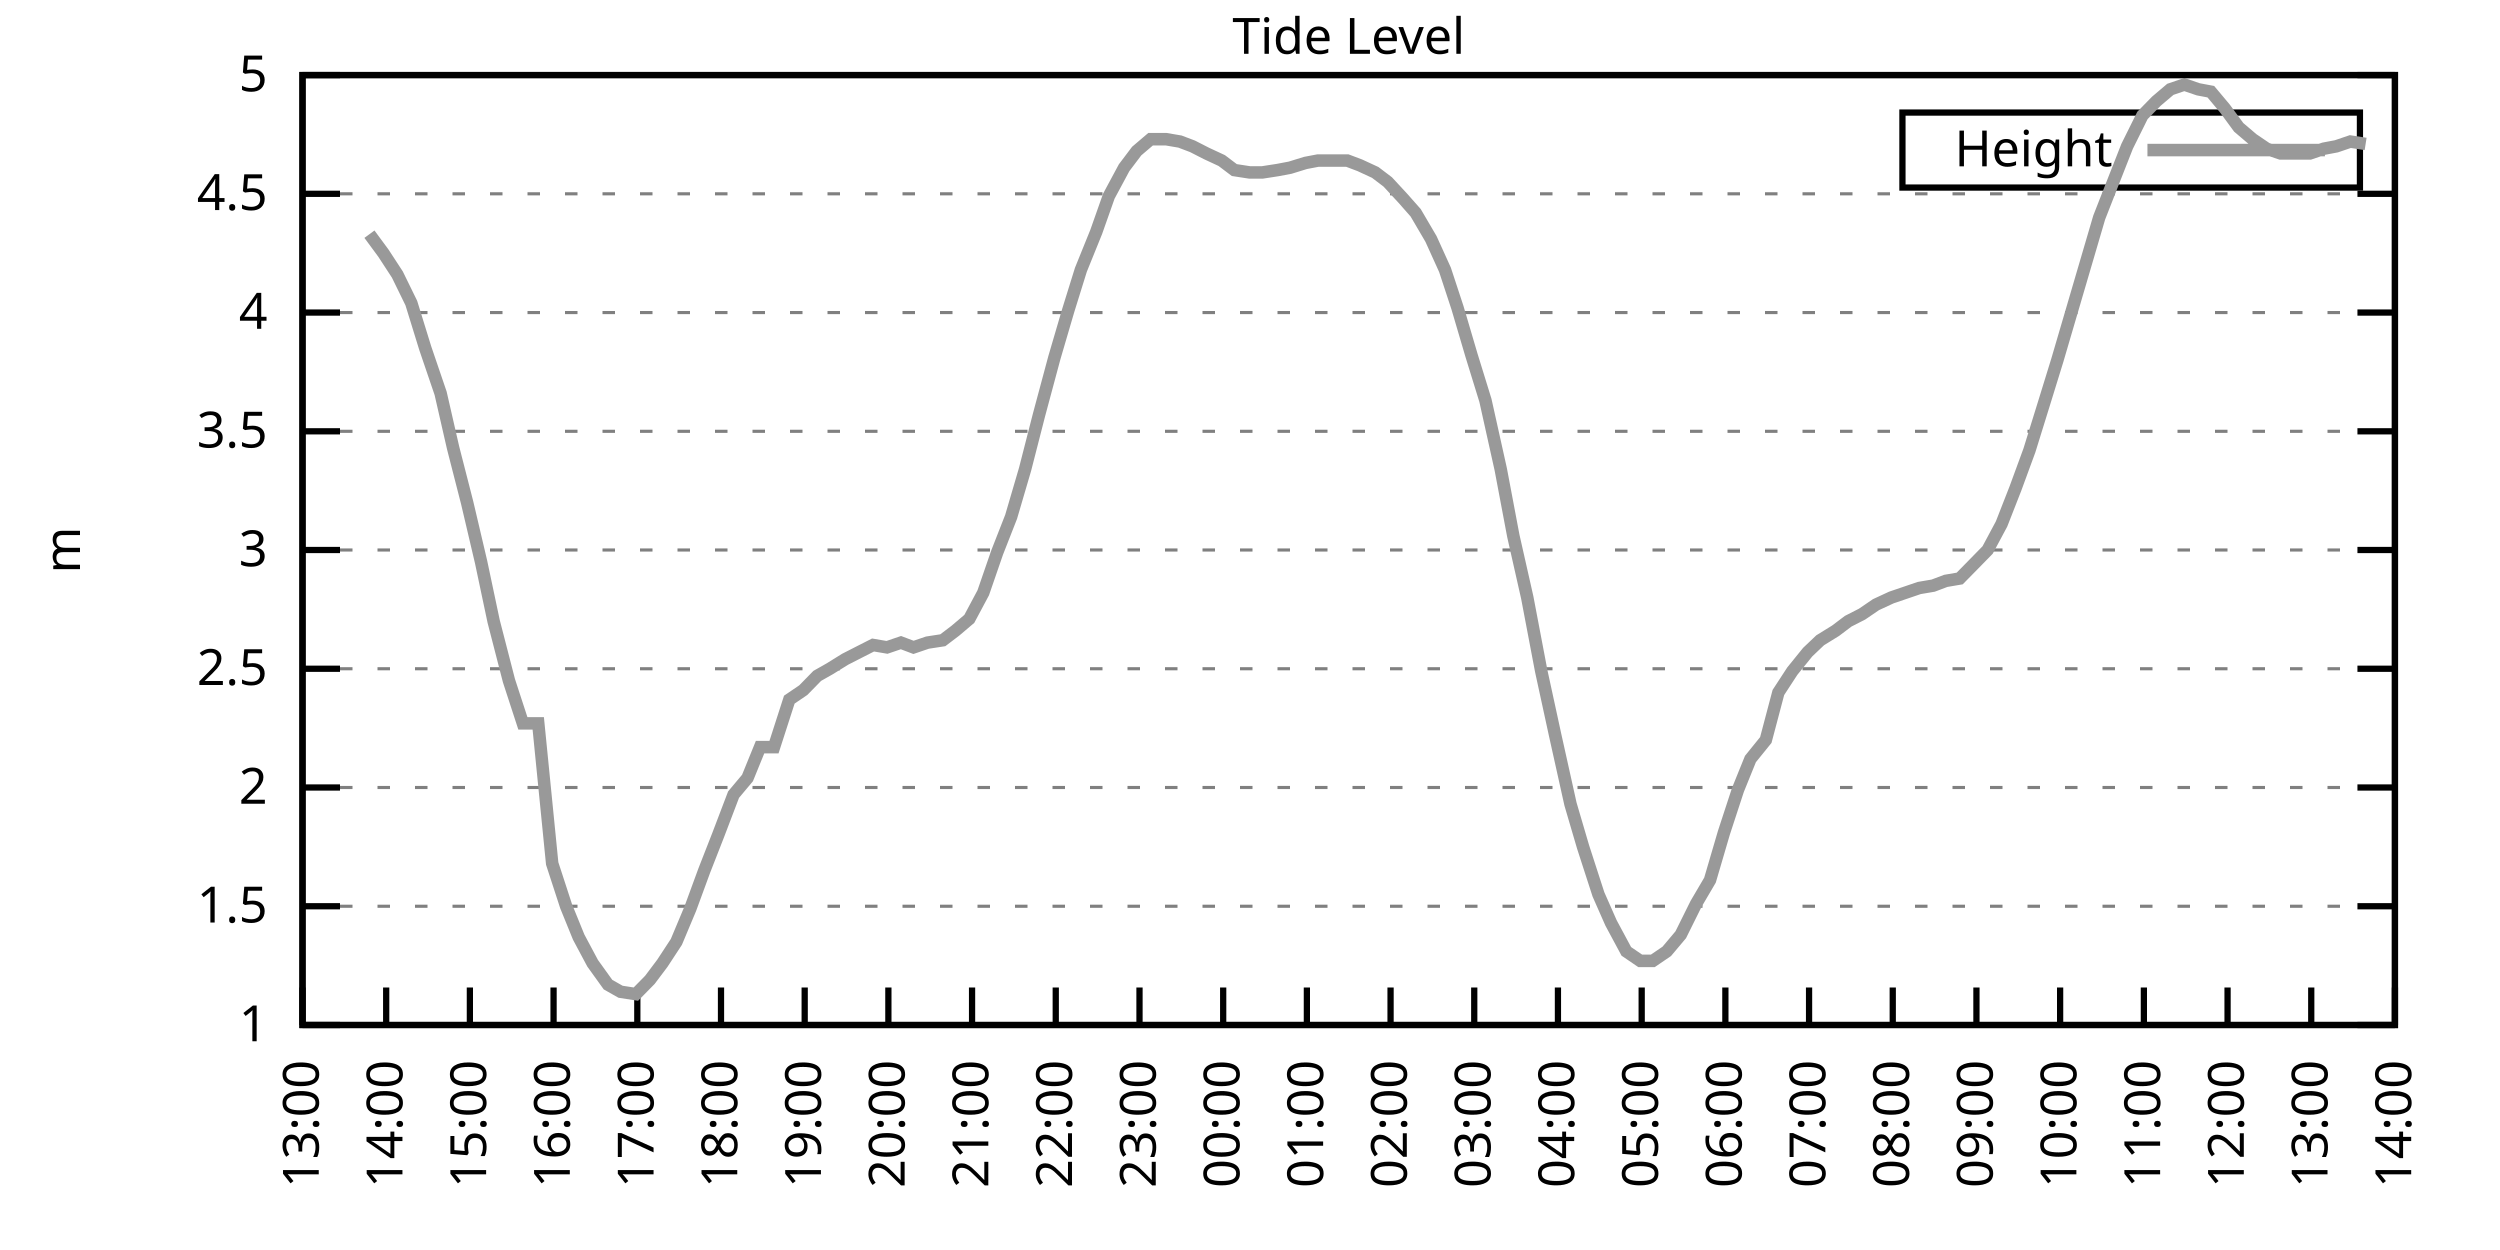
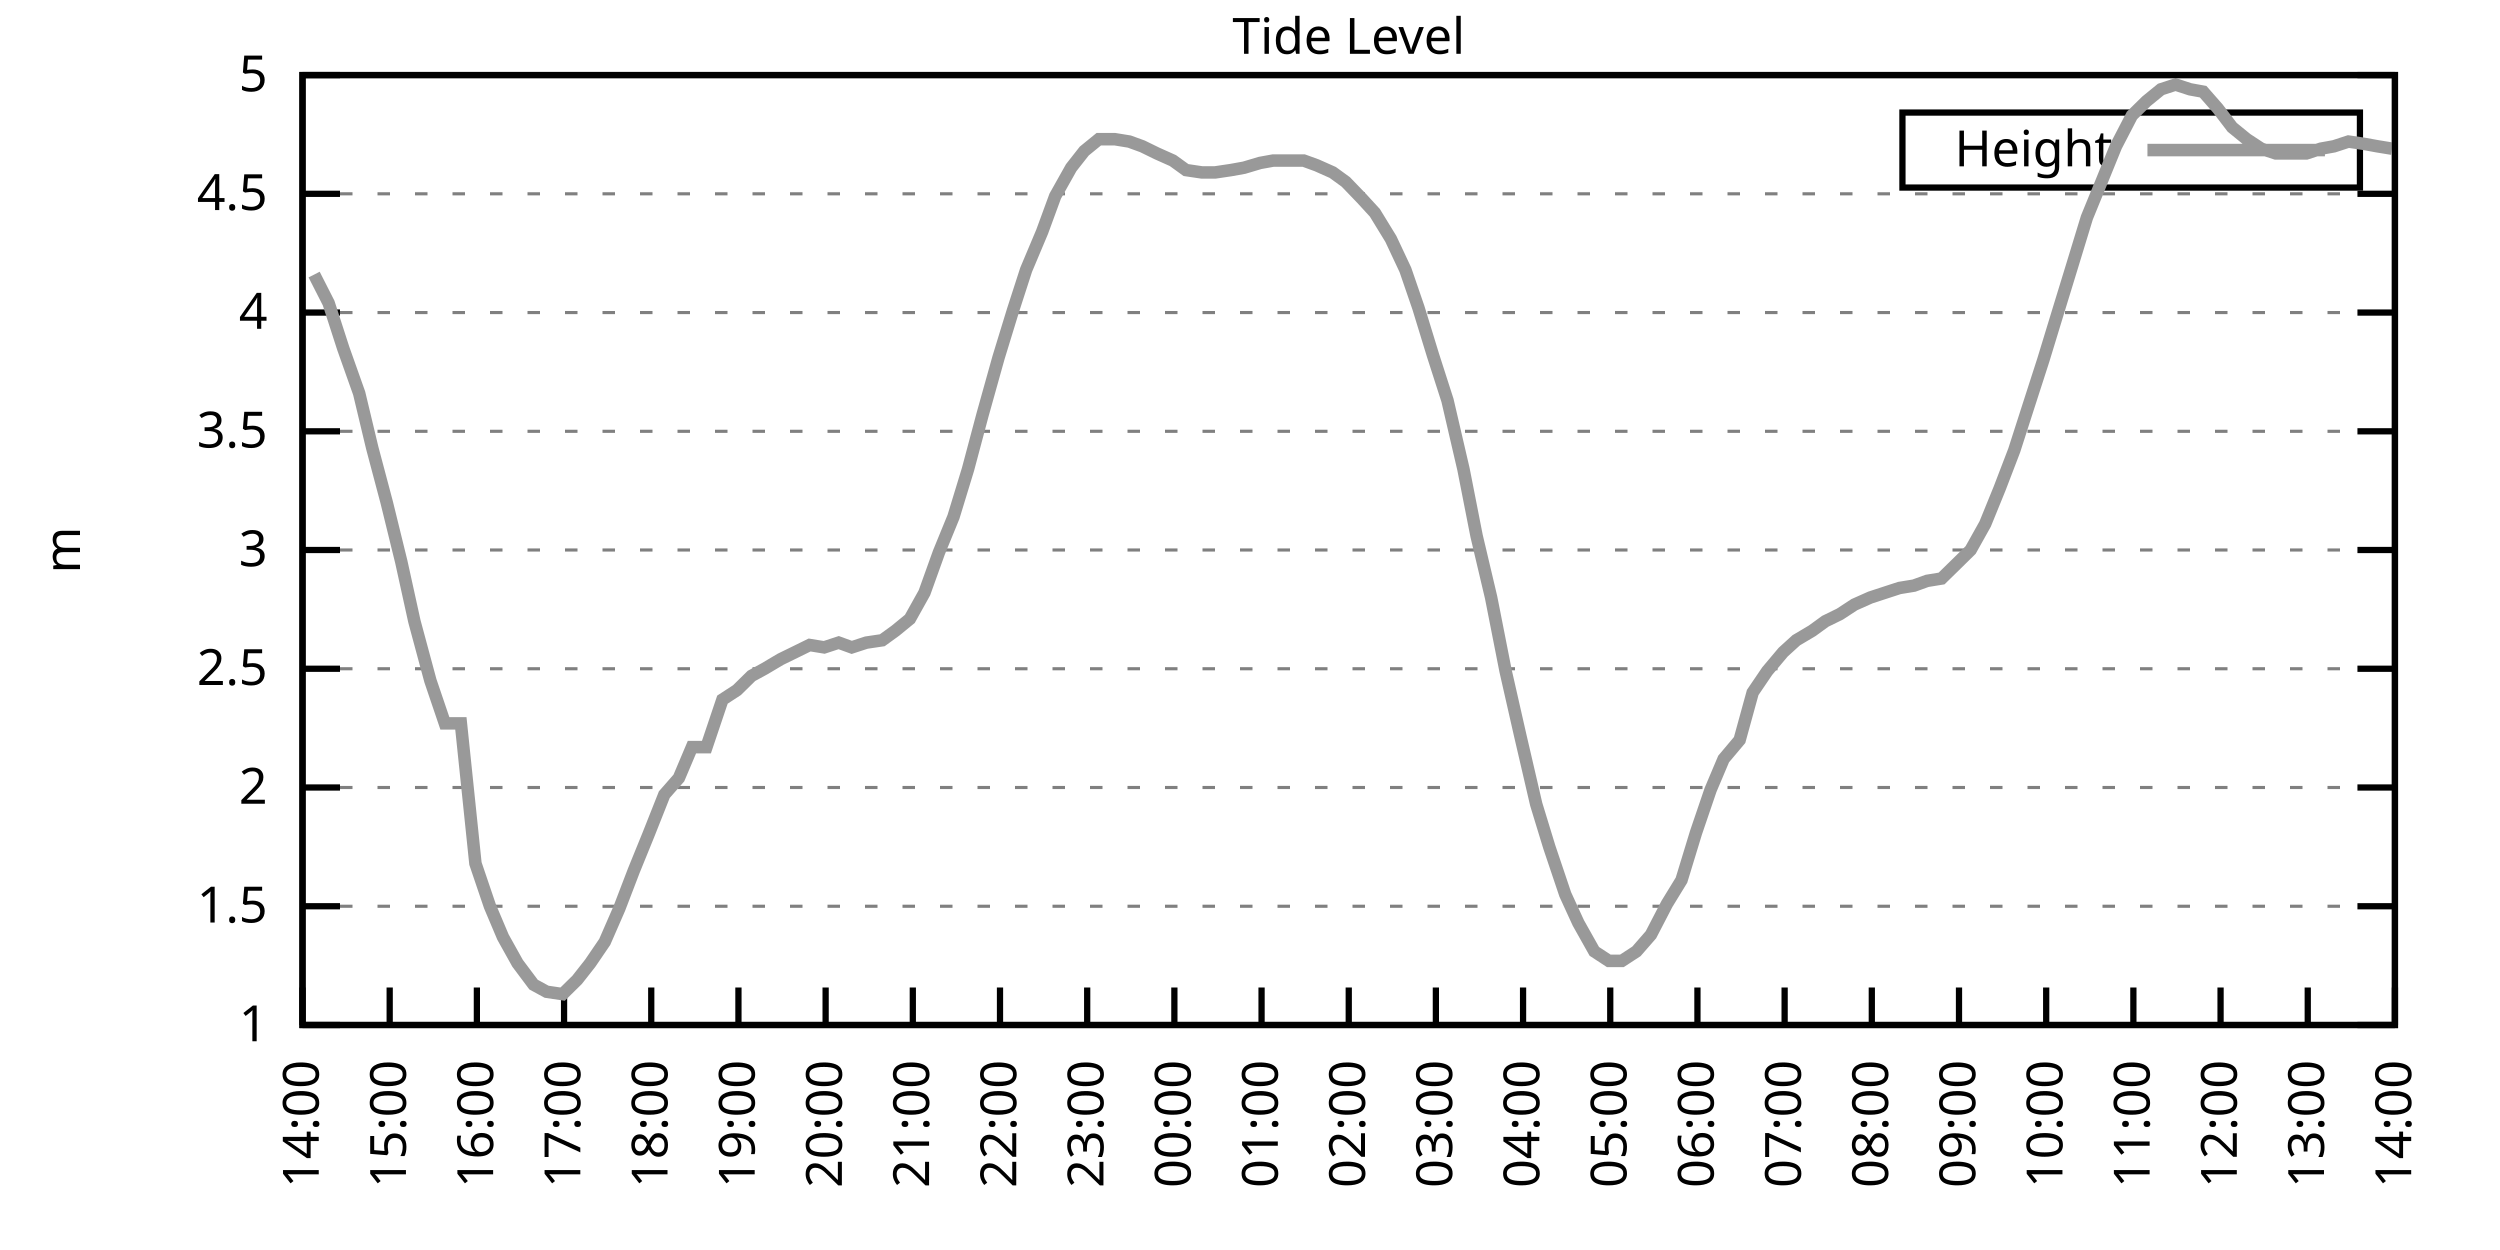
<svg xmlns="http://www.w3.org/2000/svg" xmlns:xlink="http://www.w3.org/1999/xlink" width="400" height="200" viewBox="0 0 400 200">
  <g id="gnuplot_canvas">
    <rect x="0" y="0" width="400" height="200" fill="none" />
    <defs>
      <circle id="gpDot" r="0.5" stroke-width="0.5" stroke="currentColor" />
      <path id="gpPt0" stroke-width="0.333" stroke="currentColor" d="M-1,0 h2 M0,-1 v2" />
      <path id="gpPt1" stroke-width="0.333" stroke="currentColor" d="M-1,-1 L1,1 M1,-1 L-1,1" />
      <path id="gpPt2" stroke-width="0.333" stroke="currentColor" d="M-1,0 L1,0 M0,-1 L0,1 M-1,-1 L1,1 M-1,1 L1,-1" />
      <rect id="gpPt3" stroke-width="0.333" stroke="currentColor" x="-1" y="-1" width="2" height="2" />
      <rect id="gpPt4" stroke-width="0.333" stroke="currentColor" fill="currentColor" x="-1" y="-1" width="2" height="2" />
      <circle id="gpPt5" stroke-width="0.333" stroke="currentColor" cx="0" cy="0" r="1" />
      <use xlink:href="#gpPt5" id="gpPt6" fill="currentColor" stroke="none" />
      <path id="gpPt7" stroke-width="0.333" stroke="currentColor" d="M0,-1.33 L-1.33,0.67 L1.33,0.67 z" />
      <use xlink:href="#gpPt7" id="gpPt8" fill="currentColor" stroke="none" />
      <use xlink:href="#gpPt7" id="gpPt9" stroke="currentColor" transform="rotate(180)" />
      <use xlink:href="#gpPt9" id="gpPt10" fill="currentColor" stroke="none" />
      <use xlink:href="#gpPt3" id="gpPt11" stroke="currentColor" transform="rotate(45)" />
      <use xlink:href="#gpPt11" id="gpPt12" fill="currentColor" stroke="none" />
      <path id="gpPt13" stroke-width="0.333" stroke="currentColor" d="M0,1.330 L1.265,0.411 L0.782,-1.067 L-0.782,-1.076 L-1.265,0.411 z" />
      <use xlink:href="#gpPt13" id="gpPt14" fill="currentColor" stroke="none" />
      <filter id="textbox" filterUnits="objectBoundingBox" x="0" y="0" height="1" width="1">
        <feFlood flood-color="white" flood-opacity="1" result="bgnd" />
        <feComposite in="SourceGraphic" in2="bgnd" operator="atop" />
      </filter>
      <filter id="greybox" filterUnits="objectBoundingBox" x="0" y="0" height="1" width="1">
        <feFlood flood-color="lightgrey" flood-opacity="1" result="grey" />
        <feComposite in="SourceGraphic" in2="grey" operator="atop" />
      </filter>
    </defs>
    <g fill="none" color="white" stroke="currentColor" stroke-width="1.00" stroke-linecap="butt" stroke-linejoin="miter">
</g>
    <g fill="none" color="black" stroke="currentColor" stroke-width="1.00" stroke-linecap="butt" stroke-linejoin="miter">
      <g stroke="none" shape-rendering="crispEdges">
        <polygon fill="rgb(255, 255, 255)" points="48.40,164.00 383.18,164.00 383.18,12.02 48.40,12.02 " />
      </g>
    </g>
    <g fill="none" color="black" stroke="currentColor" stroke-width="1.00" stroke-linecap="butt" stroke-linejoin="miter">
</g>
    <g fill="none" color="black" stroke="black" stroke-width="0.50" stroke-linecap="butt" stroke-linejoin="miter">
</g>
    <g fill="none" color="gray" stroke="currentColor" stroke-width="0.50" stroke-linecap="butt" stroke-linejoin="miter">
      <path stroke="gray" stroke-dasharray="2,4" class="gridline" d="M48.40,164.00 L383.19,164.00  " />
    </g>
    <g fill="none" color="gray" stroke="gray" stroke-width="1.00" stroke-linecap="butt" stroke-linejoin="miter">
</g>
    <g fill="none" color="black" stroke="currentColor" stroke-width="1.00" stroke-linecap="butt" stroke-linejoin="miter">
      <path stroke="black" d="M48.40,164.00 L54.40,164.00 M383.19,164.00 L377.19,164.00  " />
      <g transform="translate(42.80,166.60)" stroke="none" fill="black" font-family="Sans" font-size="8.00" text-anchor="end">
        <text>
          <tspan font-family="Sans"> 1</tspan>
        </text>
      </g>
    </g>
    <g fill="none" color="black" stroke="currentColor" stroke-width="1.00" stroke-linecap="butt" stroke-linejoin="miter">
</g>
    <g fill="none" color="black" stroke="black" stroke-width="0.50" stroke-linecap="butt" stroke-linejoin="miter">
</g>
    <g fill="none" color="gray" stroke="currentColor" stroke-width="0.50" stroke-linecap="butt" stroke-linejoin="miter">
      <path stroke="gray" stroke-dasharray="2,4" class="gridline" d="M48.40,145.00 L383.19,145.00  " />
    </g>
    <g fill="none" color="gray" stroke="gray" stroke-width="1.00" stroke-linecap="butt" stroke-linejoin="miter">
</g>
    <g fill="none" color="black" stroke="currentColor" stroke-width="1.00" stroke-linecap="butt" stroke-linejoin="miter">
      <path stroke="black" d="M48.40,145.00 L54.40,145.00 M383.19,145.00 L377.19,145.00  " />
      <g transform="translate(42.80,147.60)" stroke="none" fill="black" font-family="Sans" font-size="8.00" text-anchor="end">
        <text>
          <tspan font-family="Sans"> 1.5</tspan>
        </text>
      </g>
    </g>
    <g fill="none" color="black" stroke="currentColor" stroke-width="1.00" stroke-linecap="butt" stroke-linejoin="miter">
</g>
    <g fill="none" color="black" stroke="black" stroke-width="0.50" stroke-linecap="butt" stroke-linejoin="miter">
</g>
    <g fill="none" color="gray" stroke="currentColor" stroke-width="0.50" stroke-linecap="butt" stroke-linejoin="miter">
      <path stroke="gray" stroke-dasharray="2,4" class="gridline" d="M48.40,126.00 L383.19,126.00  " />
    </g>
    <g fill="none" color="gray" stroke="gray" stroke-width="1.00" stroke-linecap="butt" stroke-linejoin="miter">
</g>
    <g fill="none" color="black" stroke="currentColor" stroke-width="1.00" stroke-linecap="butt" stroke-linejoin="miter">
      <path stroke="black" d="M48.40,126.00 L54.40,126.00 M383.19,126.00 L377.19,126.00  " />
      <g transform="translate(42.80,128.60)" stroke="none" fill="black" font-family="Sans" font-size="8.00" text-anchor="end">
        <text>
          <tspan font-family="Sans"> 2</tspan>
        </text>
      </g>
    </g>
    <g fill="none" color="black" stroke="currentColor" stroke-width="1.00" stroke-linecap="butt" stroke-linejoin="miter">
</g>
    <g fill="none" color="black" stroke="black" stroke-width="0.50" stroke-linecap="butt" stroke-linejoin="miter">
</g>
    <g fill="none" color="gray" stroke="currentColor" stroke-width="0.50" stroke-linecap="butt" stroke-linejoin="miter">
      <path stroke="gray" stroke-dasharray="2,4" class="gridline" d="M48.40,107.00 L383.19,107.00  " />
    </g>
    <g fill="none" color="gray" stroke="gray" stroke-width="1.00" stroke-linecap="butt" stroke-linejoin="miter">
</g>
    <g fill="none" color="black" stroke="currentColor" stroke-width="1.00" stroke-linecap="butt" stroke-linejoin="miter">
      <path stroke="black" d="M48.40,107.00 L54.40,107.00 M383.19,107.00 L377.19,107.00  " />
      <g transform="translate(42.80,109.60)" stroke="none" fill="black" font-family="Sans" font-size="8.00" text-anchor="end">
        <text>
          <tspan font-family="Sans"> 2.5</tspan>
        </text>
      </g>
    </g>
    <g fill="none" color="black" stroke="currentColor" stroke-width="1.00" stroke-linecap="butt" stroke-linejoin="miter">
</g>
    <g fill="none" color="black" stroke="black" stroke-width="0.50" stroke-linecap="butt" stroke-linejoin="miter">
</g>
    <g fill="none" color="gray" stroke="currentColor" stroke-width="0.50" stroke-linecap="butt" stroke-linejoin="miter">
      <path stroke="gray" stroke-dasharray="2,4" class="gridline" d="M48.40,88.00 L383.19,88.00  " />
    </g>
    <g fill="none" color="gray" stroke="gray" stroke-width="1.00" stroke-linecap="butt" stroke-linejoin="miter">
</g>
    <g fill="none" color="black" stroke="currentColor" stroke-width="1.00" stroke-linecap="butt" stroke-linejoin="miter">
      <path stroke="black" d="M48.40,88.00 L54.40,88.00 M383.19,88.00 L377.19,88.00  " />
      <g transform="translate(42.80,90.60)" stroke="none" fill="black" font-family="Sans" font-size="8.00" text-anchor="end">
        <text>
          <tspan font-family="Sans"> 3</tspan>
        </text>
      </g>
    </g>
    <g fill="none" color="black" stroke="currentColor" stroke-width="1.00" stroke-linecap="butt" stroke-linejoin="miter">
</g>
    <g fill="none" color="black" stroke="black" stroke-width="0.50" stroke-linecap="butt" stroke-linejoin="miter">
</g>
    <g fill="none" color="gray" stroke="currentColor" stroke-width="0.50" stroke-linecap="butt" stroke-linejoin="miter">
      <path stroke="gray" stroke-dasharray="2,4" class="gridline" d="M48.40,69.01 L383.19,69.01  " />
    </g>
    <g fill="none" color="gray" stroke="gray" stroke-width="1.00" stroke-linecap="butt" stroke-linejoin="miter">
</g>
    <g fill="none" color="black" stroke="currentColor" stroke-width="1.00" stroke-linecap="butt" stroke-linejoin="miter">
      <path stroke="black" d="M48.40,69.01 L54.40,69.01 M383.19,69.01 L377.19,69.01  " />
      <g transform="translate(42.80,71.61)" stroke="none" fill="black" font-family="Sans" font-size="8.00" text-anchor="end">
        <text>
          <tspan font-family="Sans"> 3.5</tspan>
        </text>
      </g>
    </g>
    <g fill="none" color="black" stroke="currentColor" stroke-width="1.00" stroke-linecap="butt" stroke-linejoin="miter">
</g>
    <g fill="none" color="black" stroke="black" stroke-width="0.50" stroke-linecap="butt" stroke-linejoin="miter">
</g>
    <g fill="none" color="gray" stroke="currentColor" stroke-width="0.50" stroke-linecap="butt" stroke-linejoin="miter">
      <path stroke="gray" stroke-dasharray="2,4" class="gridline" d="M48.40,50.01 L383.19,50.01  " />
    </g>
    <g fill="none" color="gray" stroke="gray" stroke-width="1.00" stroke-linecap="butt" stroke-linejoin="miter">
</g>
    <g fill="none" color="black" stroke="currentColor" stroke-width="1.00" stroke-linecap="butt" stroke-linejoin="miter">
      <path stroke="black" d="M48.40,50.01 L54.40,50.01 M383.19,50.01 L377.19,50.01  " />
      <g transform="translate(42.80,52.61)" stroke="none" fill="black" font-family="Sans" font-size="8.00" text-anchor="end">
        <text>
          <tspan font-family="Sans"> 4</tspan>
        </text>
      </g>
    </g>
    <g fill="none" color="black" stroke="currentColor" stroke-width="1.00" stroke-linecap="butt" stroke-linejoin="miter">
</g>
    <g fill="none" color="black" stroke="black" stroke-width="0.50" stroke-linecap="butt" stroke-linejoin="miter">
</g>
    <g fill="none" color="gray" stroke="currentColor" stroke-width="0.50" stroke-linecap="butt" stroke-linejoin="miter">
      <path stroke="gray" stroke-dasharray="2,4" class="gridline" d="M48.40,31.01 L383.19,31.01  " />
    </g>
    <g fill="none" color="gray" stroke="gray" stroke-width="1.00" stroke-linecap="butt" stroke-linejoin="miter">
</g>
    <g fill="none" color="black" stroke="currentColor" stroke-width="1.00" stroke-linecap="butt" stroke-linejoin="miter">
      <path stroke="black" d="M48.40,31.01 L54.40,31.01 M383.19,31.01 L377.19,31.01  " />
      <g transform="translate(42.80,33.61)" stroke="none" fill="black" font-family="Sans" font-size="8.00" text-anchor="end">
        <text>
          <tspan font-family="Sans"> 4.5</tspan>
        </text>
      </g>
    </g>
    <g fill="none" color="black" stroke="currentColor" stroke-width="1.00" stroke-linecap="butt" stroke-linejoin="miter">
</g>
    <g fill="none" color="black" stroke="black" stroke-width="0.50" stroke-linecap="butt" stroke-linejoin="miter">
</g>
    <g fill="none" color="gray" stroke="currentColor" stroke-width="0.50" stroke-linecap="butt" stroke-linejoin="miter">
      <path stroke="gray" stroke-dasharray="2,4" class="gridline" d="M48.40,12.01 L383.19,12.01  " />
    </g>
    <g fill="none" color="gray" stroke="gray" stroke-width="1.00" stroke-linecap="butt" stroke-linejoin="miter">
</g>
    <g fill="none" color="black" stroke="currentColor" stroke-width="1.00" stroke-linecap="butt" stroke-linejoin="miter">
      <path stroke="black" d="M48.40,12.01 L54.40,12.01 M383.19,12.01 L377.19,12.01  " />
      <g transform="translate(42.80,14.61)" stroke="none" fill="black" font-family="Sans" font-size="8.00" text-anchor="end">
        <text>
          <tspan font-family="Sans"> 5</tspan>
        </text>
      </g>
    </g>
    <g fill="none" color="black" stroke="currentColor" stroke-width="1.00" stroke-linecap="butt" stroke-linejoin="miter">
      <path stroke="black" d="M48.40,164.00 L48.40,158.00  " />
      <g transform="translate(51.00,169.60) rotate(270.00)" stroke="none" fill="black" font-family="Sans" font-size="8.00" text-anchor="end">
        <text>
-           <tspan font-family="Sans">13:00</tspan>
-         </text>
-       </g>
-     </g>
-     <g fill="none" color="black" stroke="currentColor" stroke-width="1.00" stroke-linecap="butt" stroke-linejoin="miter">
-       <path stroke="black" d="M61.79,164.00 L61.79,158.00  " />
-       <g transform="translate(64.39,169.60) rotate(270.00)" stroke="none" fill="black" font-family="Sans" font-size="8.00" text-anchor="end">
-         <text>
          <tspan font-family="Sans">14:00</tspan>
        </text>
      </g>
    </g>
    <g fill="none" color="black" stroke="currentColor" stroke-width="1.00" stroke-linecap="butt" stroke-linejoin="miter">
-       <path stroke="black" d="M75.18,164.00 L75.18,158.00  " />
-       <g transform="translate(77.78,169.60) rotate(270.00)" stroke="none" fill="black" font-family="Sans" font-size="8.00" text-anchor="end">
+       <path stroke="black" d="M62.35,164.00 L62.35,158.00  " />
+       <g transform="translate(64.95,169.60) rotate(270.00)" stroke="none" fill="black" font-family="Sans" font-size="8.00" text-anchor="end">
        <text>
          <tspan font-family="Sans">15:00</tspan>
        </text>
      </g>
    </g>
    <g fill="none" color="black" stroke="currentColor" stroke-width="1.00" stroke-linecap="butt" stroke-linejoin="miter">
-       <path stroke="black" d="M88.57,164.00 L88.57,158.00  " />
-       <g transform="translate(91.17,169.60) rotate(270.00)" stroke="none" fill="black" font-family="Sans" font-size="8.00" text-anchor="end">
+       <path stroke="black" d="M76.30,164.00 L76.30,158.00  " />
+       <g transform="translate(78.90,169.60) rotate(270.00)" stroke="none" fill="black" font-family="Sans" font-size="8.00" text-anchor="end">
        <text>
          <tspan font-family="Sans">16:00</tspan>
        </text>
      </g>
    </g>
    <g fill="none" color="black" stroke="currentColor" stroke-width="1.00" stroke-linecap="butt" stroke-linejoin="miter">
-       <path stroke="black" d="M101.97,164.00 L101.97,158.00  " />
-       <g transform="translate(104.57,169.60) rotate(270.00)" stroke="none" fill="black" font-family="Sans" font-size="8.00" text-anchor="end">
+       <path stroke="black" d="M90.25,164.00 L90.25,158.00  " />
+       <g transform="translate(92.85,169.60) rotate(270.00)" stroke="none" fill="black" font-family="Sans" font-size="8.00" text-anchor="end">
        <text>
          <tspan font-family="Sans">17:00</tspan>
        </text>
      </g>
    </g>
    <g fill="none" color="black" stroke="currentColor" stroke-width="1.00" stroke-linecap="butt" stroke-linejoin="miter">
-       <path stroke="black" d="M115.36,164.00 L115.36,158.00  " />
-       <g transform="translate(117.96,169.60) rotate(270.00)" stroke="none" fill="black" font-family="Sans" font-size="8.00" text-anchor="end">
+       <path stroke="black" d="M104.20,164.00 L104.20,158.00  " />
+       <g transform="translate(106.80,169.60) rotate(270.00)" stroke="none" fill="black" font-family="Sans" font-size="8.00" text-anchor="end">
        <text>
          <tspan font-family="Sans">18:00</tspan>
        </text>
      </g>
    </g>
    <g fill="none" color="black" stroke="currentColor" stroke-width="1.00" stroke-linecap="butt" stroke-linejoin="miter">
-       <path stroke="black" d="M128.75,164.00 L128.75,158.00  " />
-       <g transform="translate(131.35,169.60) rotate(270.00)" stroke="none" fill="black" font-family="Sans" font-size="8.00" text-anchor="end">
+       <path stroke="black" d="M118.15,164.00 L118.15,158.00  " />
+       <g transform="translate(120.75,169.60) rotate(270.00)" stroke="none" fill="black" font-family="Sans" font-size="8.00" text-anchor="end">
        <text>
          <tspan font-family="Sans">19:00</tspan>
        </text>
      </g>
    </g>
    <g fill="none" color="black" stroke="currentColor" stroke-width="1.00" stroke-linecap="butt" stroke-linejoin="miter">
-       <path stroke="black" d="M142.14,164.00 L142.14,158.00  " />
-       <g transform="translate(144.74,169.60) rotate(270.00)" stroke="none" fill="black" font-family="Sans" font-size="8.00" text-anchor="end">
+       <path stroke="black" d="M132.10,164.00 L132.10,158.00  " />
+       <g transform="translate(134.70,169.60) rotate(270.00)" stroke="none" fill="black" font-family="Sans" font-size="8.00" text-anchor="end">
        <text>
          <tspan font-family="Sans">20:00</tspan>
        </text>
      </g>
    </g>
    <g fill="none" color="black" stroke="currentColor" stroke-width="1.00" stroke-linecap="butt" stroke-linejoin="miter">
-       <path stroke="black" d="M155.53,164.00 L155.53,158.00  " />
-       <g transform="translate(158.13,169.60) rotate(270.00)" stroke="none" fill="black" font-family="Sans" font-size="8.00" text-anchor="end">
+       <path stroke="black" d="M146.05,164.00 L146.05,158.00  " />
+       <g transform="translate(148.65,169.60) rotate(270.00)" stroke="none" fill="black" font-family="Sans" font-size="8.00" text-anchor="end">
        <text>
          <tspan font-family="Sans">21:00</tspan>
        </text>
      </g>
    </g>
    <g fill="none" color="black" stroke="currentColor" stroke-width="1.00" stroke-linecap="butt" stroke-linejoin="miter">
-       <path stroke="black" d="M168.92,164.00 L168.92,158.00  " />
-       <g transform="translate(171.52,169.60) rotate(270.00)" stroke="none" fill="black" font-family="Sans" font-size="8.00" text-anchor="end">
+       <path stroke="black" d="M160.00,164.00 L160.00,158.00  " />
+       <g transform="translate(162.60,169.60) rotate(270.00)" stroke="none" fill="black" font-family="Sans" font-size="8.00" text-anchor="end">
        <text>
          <tspan font-family="Sans">22:00</tspan>
        </text>
      </g>
    </g>
    <g fill="none" color="black" stroke="currentColor" stroke-width="1.00" stroke-linecap="butt" stroke-linejoin="miter">
-       <path stroke="black" d="M182.32,164.00 L182.32,158.00  " />
-       <g transform="translate(184.92,169.60) rotate(270.00)" stroke="none" fill="black" font-family="Sans" font-size="8.00" text-anchor="end">
+       <path stroke="black" d="M173.95,164.00 L173.95,158.00  " />
+       <g transform="translate(176.55,169.60) rotate(270.00)" stroke="none" fill="black" font-family="Sans" font-size="8.00" text-anchor="end">
        <text>
          <tspan font-family="Sans">23:00</tspan>
        </text>
      </g>
    </g>
    <g fill="none" color="black" stroke="currentColor" stroke-width="1.00" stroke-linecap="butt" stroke-linejoin="miter">
-       <path stroke="black" d="M195.71,164.00 L195.71,158.00  " />
-       <g transform="translate(198.31,169.60) rotate(270.00)" stroke="none" fill="black" font-family="Sans" font-size="8.00" text-anchor="end">
+       <path stroke="black" d="M187.90,164.00 L187.90,158.00  " />
+       <g transform="translate(190.50,169.60) rotate(270.00)" stroke="none" fill="black" font-family="Sans" font-size="8.00" text-anchor="end">
        <text>
          <tspan font-family="Sans">00:00</tspan>
        </text>
      </g>
    </g>
    <g fill="none" color="black" stroke="currentColor" stroke-width="1.00" stroke-linecap="butt" stroke-linejoin="miter">
-       <path stroke="black" d="M209.10,164.00 L209.10,158.00  " />
-       <g transform="translate(211.70,169.60) rotate(270.00)" stroke="none" fill="black" font-family="Sans" font-size="8.00" text-anchor="end">
+       <path stroke="black" d="M201.85,164.00 L201.85,158.00  " />
+       <g transform="translate(204.45,169.60) rotate(270.00)" stroke="none" fill="black" font-family="Sans" font-size="8.00" text-anchor="end">
        <text>
          <tspan font-family="Sans">01:00</tspan>
        </text>
      </g>
    </g>
    <g fill="none" color="black" stroke="currentColor" stroke-width="1.00" stroke-linecap="butt" stroke-linejoin="miter">
-       <path stroke="black" d="M222.49,164.00 L222.49,158.00  " />
-       <g transform="translate(225.09,169.60) rotate(270.00)" stroke="none" fill="black" font-family="Sans" font-size="8.00" text-anchor="end">
+       <path stroke="black" d="M215.80,164.00 L215.80,158.00  " />
+       <g transform="translate(218.40,169.60) rotate(270.00)" stroke="none" fill="black" font-family="Sans" font-size="8.00" text-anchor="end">
        <text>
          <tspan font-family="Sans">02:00</tspan>
        </text>
      </g>
    </g>
    <g fill="none" color="black" stroke="currentColor" stroke-width="1.00" stroke-linecap="butt" stroke-linejoin="miter">
-       <path stroke="black" d="M235.88,164.00 L235.88,158.00  " />
-       <g transform="translate(238.48,169.60) rotate(270.00)" stroke="none" fill="black" font-family="Sans" font-size="8.00" text-anchor="end">
+       <path stroke="black" d="M229.74,164.00 L229.74,158.00  " />
+       <g transform="translate(232.34,169.60) rotate(270.00)" stroke="none" fill="black" font-family="Sans" font-size="8.00" text-anchor="end">
        <text>
          <tspan font-family="Sans">03:00</tspan>
        </text>
      </g>
    </g>
    <g fill="none" color="black" stroke="currentColor" stroke-width="1.00" stroke-linecap="butt" stroke-linejoin="miter">
-       <path stroke="black" d="M249.27,164.00 L249.27,158.00  " />
-       <g transform="translate(251.87,169.60) rotate(270.00)" stroke="none" fill="black" font-family="Sans" font-size="8.00" text-anchor="end">
+       <path stroke="black" d="M243.69,164.00 L243.69,158.00  " />
+       <g transform="translate(246.29,169.60) rotate(270.00)" stroke="none" fill="black" font-family="Sans" font-size="8.00" text-anchor="end">
        <text>
          <tspan font-family="Sans">04:00</tspan>
        </text>
      </g>
    </g>
    <g fill="none" color="black" stroke="currentColor" stroke-width="1.00" stroke-linecap="butt" stroke-linejoin="miter">
-       <path stroke="black" d="M262.67,164.00 L262.67,158.00  " />
-       <g transform="translate(265.27,169.60) rotate(270.00)" stroke="none" fill="black" font-family="Sans" font-size="8.00" text-anchor="end">
+       <path stroke="black" d="M257.64,164.00 L257.64,158.00  " />
+       <g transform="translate(260.24,169.60) rotate(270.00)" stroke="none" fill="black" font-family="Sans" font-size="8.00" text-anchor="end">
        <text>
          <tspan font-family="Sans">05:00</tspan>
        </text>
      </g>
    </g>
    <g fill="none" color="black" stroke="currentColor" stroke-width="1.00" stroke-linecap="butt" stroke-linejoin="miter">
-       <path stroke="black" d="M276.06,164.00 L276.06,158.00  " />
-       <g transform="translate(278.66,169.60) rotate(270.00)" stroke="none" fill="black" font-family="Sans" font-size="8.00" text-anchor="end">
+       <path stroke="black" d="M271.59,164.00 L271.59,158.00  " />
+       <g transform="translate(274.19,169.60) rotate(270.00)" stroke="none" fill="black" font-family="Sans" font-size="8.00" text-anchor="end">
        <text>
          <tspan font-family="Sans">06:00</tspan>
        </text>
      </g>
    </g>
    <g fill="none" color="black" stroke="currentColor" stroke-width="1.00" stroke-linecap="butt" stroke-linejoin="miter">
-       <path stroke="black" d="M289.45,164.00 L289.45,158.00  " />
-       <g transform="translate(292.05,169.60) rotate(270.00)" stroke="none" fill="black" font-family="Sans" font-size="8.00" text-anchor="end">
+       <path stroke="black" d="M285.54,164.00 L285.54,158.00  " />
+       <g transform="translate(288.14,169.60) rotate(270.00)" stroke="none" fill="black" font-family="Sans" font-size="8.00" text-anchor="end">
        <text>
          <tspan font-family="Sans">07:00</tspan>
        </text>
      </g>
    </g>
    <g fill="none" color="black" stroke="currentColor" stroke-width="1.00" stroke-linecap="butt" stroke-linejoin="miter">
-       <path stroke="black" d="M302.84,164.00 L302.84,158.00  " />
-       <g transform="translate(305.44,169.60) rotate(270.00)" stroke="none" fill="black" font-family="Sans" font-size="8.00" text-anchor="end">
+       <path stroke="black" d="M299.49,164.00 L299.49,158.00  " />
+       <g transform="translate(302.09,169.60) rotate(270.00)" stroke="none" fill="black" font-family="Sans" font-size="8.00" text-anchor="end">
        <text>
          <tspan font-family="Sans">08:00</tspan>
        </text>
      </g>
    </g>
    <g fill="none" color="black" stroke="currentColor" stroke-width="1.00" stroke-linecap="butt" stroke-linejoin="miter">
-       <path stroke="black" d="M316.23,164.00 L316.23,158.00  " />
-       <g transform="translate(318.83,169.60) rotate(270.00)" stroke="none" fill="black" font-family="Sans" font-size="8.00" text-anchor="end">
+       <path stroke="black" d="M313.44,164.00 L313.44,158.00  " />
+       <g transform="translate(316.04,169.60) rotate(270.00)" stroke="none" fill="black" font-family="Sans" font-size="8.00" text-anchor="end">
        <text>
          <tspan font-family="Sans">09:00</tspan>
        </text>
      </g>
    </g>
    <g fill="none" color="black" stroke="currentColor" stroke-width="1.00" stroke-linecap="butt" stroke-linejoin="miter">
-       <path stroke="black" d="M329.62,164.00 L329.62,158.00  " />
-       <g transform="translate(332.22,169.60) rotate(270.00)" stroke="none" fill="black" font-family="Sans" font-size="8.00" text-anchor="end">
+       <path stroke="black" d="M327.39,164.00 L327.39,158.00  " />
+       <g transform="translate(329.99,169.60) rotate(270.00)" stroke="none" fill="black" font-family="Sans" font-size="8.00" text-anchor="end">
        <text>
          <tspan font-family="Sans">10:00</tspan>
        </text>
      </g>
    </g>
    <g fill="none" color="black" stroke="currentColor" stroke-width="1.00" stroke-linecap="butt" stroke-linejoin="miter">
-       <path stroke="black" d="M343.02,164.00 L343.02,158.00  " />
-       <g transform="translate(345.62,169.60) rotate(270.00)" stroke="none" fill="black" font-family="Sans" font-size="8.00" text-anchor="end">
+       <path stroke="black" d="M341.34,164.00 L341.34,158.00  " />
+       <g transform="translate(343.94,169.60) rotate(270.00)" stroke="none" fill="black" font-family="Sans" font-size="8.00" text-anchor="end">
        <text>
          <tspan font-family="Sans">11:00</tspan>
        </text>
      </g>
    </g>
    <g fill="none" color="black" stroke="currentColor" stroke-width="1.00" stroke-linecap="butt" stroke-linejoin="miter">
-       <path stroke="black" d="M356.41,164.00 L356.41,158.00  " />
-       <g transform="translate(359.01,169.60) rotate(270.00)" stroke="none" fill="black" font-family="Sans" font-size="8.00" text-anchor="end">
+       <path stroke="black" d="M355.29,164.00 L355.29,158.00  " />
+       <g transform="translate(357.89,169.60) rotate(270.00)" stroke="none" fill="black" font-family="Sans" font-size="8.00" text-anchor="end">
        <text>
          <tspan font-family="Sans">12:00</tspan>
        </text>
      </g>
    </g>
    <g fill="none" color="black" stroke="currentColor" stroke-width="1.00" stroke-linecap="butt" stroke-linejoin="miter">
-       <path stroke="black" d="M369.80,164.00 L369.80,158.00  " />
-       <g transform="translate(372.40,169.60) rotate(270.00)" stroke="none" fill="black" font-family="Sans" font-size="8.00" text-anchor="end">
+       <path stroke="black" d="M369.24,164.00 L369.24,158.00  " />
+       <g transform="translate(371.84,169.60) rotate(270.00)" stroke="none" fill="black" font-family="Sans" font-size="8.00" text-anchor="end">
        <text>
          <tspan font-family="Sans">13:00</tspan>
        </text>
      </g>
    </g>
    <g fill="none" color="black" stroke="currentColor" stroke-width="1.00" stroke-linecap="butt" stroke-linejoin="miter">
      <path stroke="black" d="M383.19,164.00 L383.19,158.00  " />
      <g transform="translate(385.79,169.60) rotate(270.00)" stroke="none" fill="black" font-family="Sans" font-size="8.00" text-anchor="end">
        <text>
          <tspan font-family="Sans">14:00</tspan>
        </text>
      </g>
    </g>
    <g fill="none" color="black" stroke="currentColor" stroke-width="1.00" stroke-linecap="butt" stroke-linejoin="miter">
</g>
    <g fill="none" color="black" stroke="currentColor" stroke-width="1.00" stroke-linecap="butt" stroke-linejoin="miter">
      <path stroke="black" d="M48.40,12.01 L48.40,164.00 L383.19,164.00 L383.19,12.01 L48.40,12.01 Z  " />
    </g>
    <g fill="none" color="black" stroke="currentColor" stroke-width="1.00" stroke-linecap="butt" stroke-linejoin="miter">
</g>
    <g fill="none" color="black" stroke="currentColor" stroke-width="1.00" stroke-linecap="butt" stroke-linejoin="miter">
      <path stroke="black" d="M304.39,30.01 L304.39,18.01 L377.59,18.01 L377.59,30.01 L304.39,30.01 Z  " />
    </g>
    <g id="Tide_level_plot_1">
      <g fill="none" color="white" stroke="black" stroke-width="2.00" stroke-linecap="butt" stroke-linejoin="miter">
</g>
      <g fill="none" color="black" stroke="currentColor" stroke-width="2.00" stroke-linecap="butt" stroke-linejoin="miter">
        <g transform="translate(337.99,26.61)" stroke="none" fill="black" font-family="Sans" font-size="8.00" text-anchor="end">
          <text>
            <tspan font-family="Sans">Height</tspan>
          </text>
        </g>
      </g>
      <g fill="none" color="black" stroke="currentColor" stroke-width="2.00" stroke-linecap="butt" stroke-linejoin="miter">
-         <path stroke="rgb(153, 153, 153)" d="M343.59,24.01 L371.99,24.01 M59.11,37.47 L61.35,40.51 L63.58,43.93 L65.81,48.49 L68.04,55.71 L70.50,62.93   L72.50,71.67 L74.74,80.41 L76.97,89.90 L78.98,99.40 L81.43,108.90 L83.66,115.74 L86.12,115.74 L88.35,138.16   L90.58,145.00 L92.59,149.94 L94.82,154.12 L97.28,157.54 L99.29,158.68 L101.74,159.06 L103.98,156.78 L105.98,154.12   L108.22,150.70 L110.45,145.38 L112.68,139.30 L114.91,133.60 L117.37,127.14 L119.60,124.48 L121.61,119.54 L123.84,119.54   L126.29,111.94 L128.53,110.42 L130.76,108.14 L132.77,107.00 L135.22,105.48 L137.45,104.34 L139.69,103.20 L141.92,103.58   L144.15,102.82 L146.16,103.58 L148.39,102.82 L150.85,102.44 L152.85,100.92 L155.09,99.02 L157.32,94.84 L159.55,88.38   L161.78,82.69 L164.01,75.09 L166.25,66.35 L168.70,57.23 L170.93,49.63 L172.94,43.17 L175.40,37.09 L177.41,31.39   L179.86,26.83 L181.87,24.17 L184.10,22.27 L186.56,22.27 L188.79,22.65 L190.80,23.41 L193.03,24.55 L195.48,25.69   L197.49,27.21 L199.95,27.59 L201.96,27.59 L204.41,27.21 L206.42,26.83 L208.88,26.07 L210.88,25.69 L213.12,25.69   L215.57,25.69 L217.58,26.45 L220.04,27.59 L222.04,29.11 L224.50,31.77 L226.51,34.05 L228.96,38.23 L231.20,43.17   L233.20,49.25 L235.44,56.85 L237.67,64.07 L240.12,75.09 L242.13,85.73 L244.36,95.60 L246.60,107.38 L248.83,117.64   L251.28,128.66 L253.29,135.50 L255.75,143.10 L257.76,147.66 L260.21,152.22 L262.44,153.74 L264.45,153.74 L266.68,152.22   L268.92,149.56 L271.37,144.62 L273.60,140.82 L275.83,133.22 L278.07,126.38 L280.07,121.44 L282.53,118.40 L284.54,110.80   L286.77,107.38 L289.23,104.34 L291.23,102.44 L293.69,100.92 L295.70,99.40 L297.93,98.26 L300.16,96.74 L302.62,95.60   L304.85,94.84 L307.08,94.08 L309.31,93.70 L311.32,92.94 L313.55,92.56 L315.79,90.28 L318.02,88.00 L320.25,83.83   L322.48,78.13 L324.71,72.05 L326.95,64.83 L329.18,57.61 L331.41,50.01 L333.64,42.41 L335.87,34.81 L338.10,29.11   L340.34,23.41 L342.79,18.47 L345.02,16.19 L347.26,14.29 L349.49,13.53 L351.72,14.29 L353.73,14.67 L355.96,17.33   L358.19,20.37 L360.42,22.27 L362.66,23.79 L364.89,24.55 L367.12,24.55 L369.58,24.55 L371.81,23.79 L373.82,23.41   L376.05,22.65 L378.50,23.03  " />
+         <path stroke="rgb(153, 153, 153)" d="M343.59,24.01 L371.99,24.01 M50.26,43.93 L52.58,48.49 L54.91,55.71 L57.47,62.93 L59.56,71.67 L61.88,80.41   L64.21,89.90 L66.30,99.40 L68.86,108.90 L71.18,115.74 L73.74,115.74 L76.07,138.16 L78.39,145.00 L80.48,149.94   L82.81,154.12 L85.37,157.54 L87.46,158.68 L90.02,159.06 L92.34,156.78 L94.43,154.12 L96.76,150.70 L99.08,145.38   L101.41,139.30 L103.73,133.60 L106.29,127.14 L108.62,124.48 L110.71,119.54 L113.03,119.54 L115.59,111.94 L117.92,110.42   L120.24,108.14 L122.33,107.00 L124.89,105.48 L127.22,104.34 L129.54,103.20 L131.87,103.58 L134.19,102.82 L136.28,103.58   L138.61,102.82 L141.16,102.44 L143.26,100.92 L145.58,99.02 L147.91,94.84 L150.23,88.38 L152.56,82.69 L154.88,75.09   L157.21,66.35 L159.76,57.23 L162.09,49.63 L164.18,43.17 L166.74,37.09 L168.83,31.39 L171.39,26.83 L173.48,24.17   L175.81,22.27 L178.36,22.27 L180.69,22.65 L182.78,23.41 L185.11,24.55 L187.66,25.69 L189.76,27.21 L192.31,27.59   L194.41,27.59 L196.96,27.21 L199.06,26.83 L201.61,26.07 L203.71,25.69 L206.03,25.69 L208.59,25.69 L210.68,26.45   L213.24,27.59 L215.33,29.11 L217.89,31.77 L219.98,34.05 L222.54,38.23 L224.86,43.17 L226.95,49.25 L229.28,56.85   L231.60,64.07 L234.16,75.09 L236.25,85.73 L238.58,95.60 L240.90,107.38 L243.23,117.64 L245.79,128.66 L247.88,135.50   L250.44,143.10 L252.53,147.66 L255.09,152.22 L257.41,153.74 L259.50,153.74 L261.83,152.22 L264.15,149.56 L266.71,144.62   L269.04,140.82 L271.36,133.22 L273.69,126.38 L275.78,121.44 L278.34,118.40 L280.43,110.80 L282.75,107.38 L285.31,104.34   L287.40,102.44 L289.96,100.92 L292.05,99.40 L294.38,98.26 L296.70,96.74 L299.26,95.60 L301.58,94.84 L303.91,94.08   L306.23,93.70 L308.33,92.94 L310.65,92.56 L312.98,90.28 L315.30,88.00 L317.63,83.83 L319.95,78.13 L322.28,72.05   L324.60,64.83 L326.93,57.61 L329.25,50.01 L331.58,42.41 L333.90,34.81 L336.23,29.11 L338.55,23.41 L341.11,18.47   L343.43,16.19 L345.76,14.29 L348.08,13.53 L350.41,14.29 L352.50,14.67 L354.83,17.33 L357.15,20.37 L359.48,22.27   L361.80,23.79 L364.13,24.55 L366.45,24.55 L369.01,24.55 L371.33,23.79 L373.43,23.41 L375.75,22.65 L378.31,23.03   L380.40,23.41 L382.73,23.79  " />
      </g>
    </g>
    <g fill="none" color="black" stroke="currentColor" stroke-width="2.00" stroke-linecap="butt" stroke-linejoin="miter">
</g>
    <g fill="none" color="black" stroke="black" stroke-width="1.00" stroke-linecap="butt" stroke-linejoin="miter">
</g>
    <g fill="none" color="black" stroke="currentColor" stroke-width="1.00" stroke-linecap="butt" stroke-linejoin="miter">
      <path stroke="black" d="M48.40,12.01 L48.40,164.00 L383.19,164.00 L383.19,12.01 L48.40,12.01 Z  " />
      <g transform="translate(12.80,88.01) rotate(270.00)" stroke="none" fill="black" font-family="Sans" font-size="8.00" text-anchor="middle">
        <text>
          <tspan font-family="Sans">m</tspan>
        </text>
      </g>
    </g>
    <g fill="none" color="black" stroke="currentColor" stroke-width="1.00" stroke-linecap="butt" stroke-linejoin="miter">
</g>
    <g fill="none" color="black" stroke="currentColor" stroke-width="1.00" stroke-linecap="butt" stroke-linejoin="miter">
      <g transform="translate(215.79,8.61)" stroke="none" fill="black" font-family="Sans" font-size="8.00" text-anchor="middle">
        <text>
          <tspan font-family="Sans">Tide Level</tspan>
        </text>
      </g>
    </g>
    <g fill="none" color="black" stroke="currentColor" stroke-width="1.00" stroke-linecap="butt" stroke-linejoin="miter">
</g>
  </g>
</svg>
